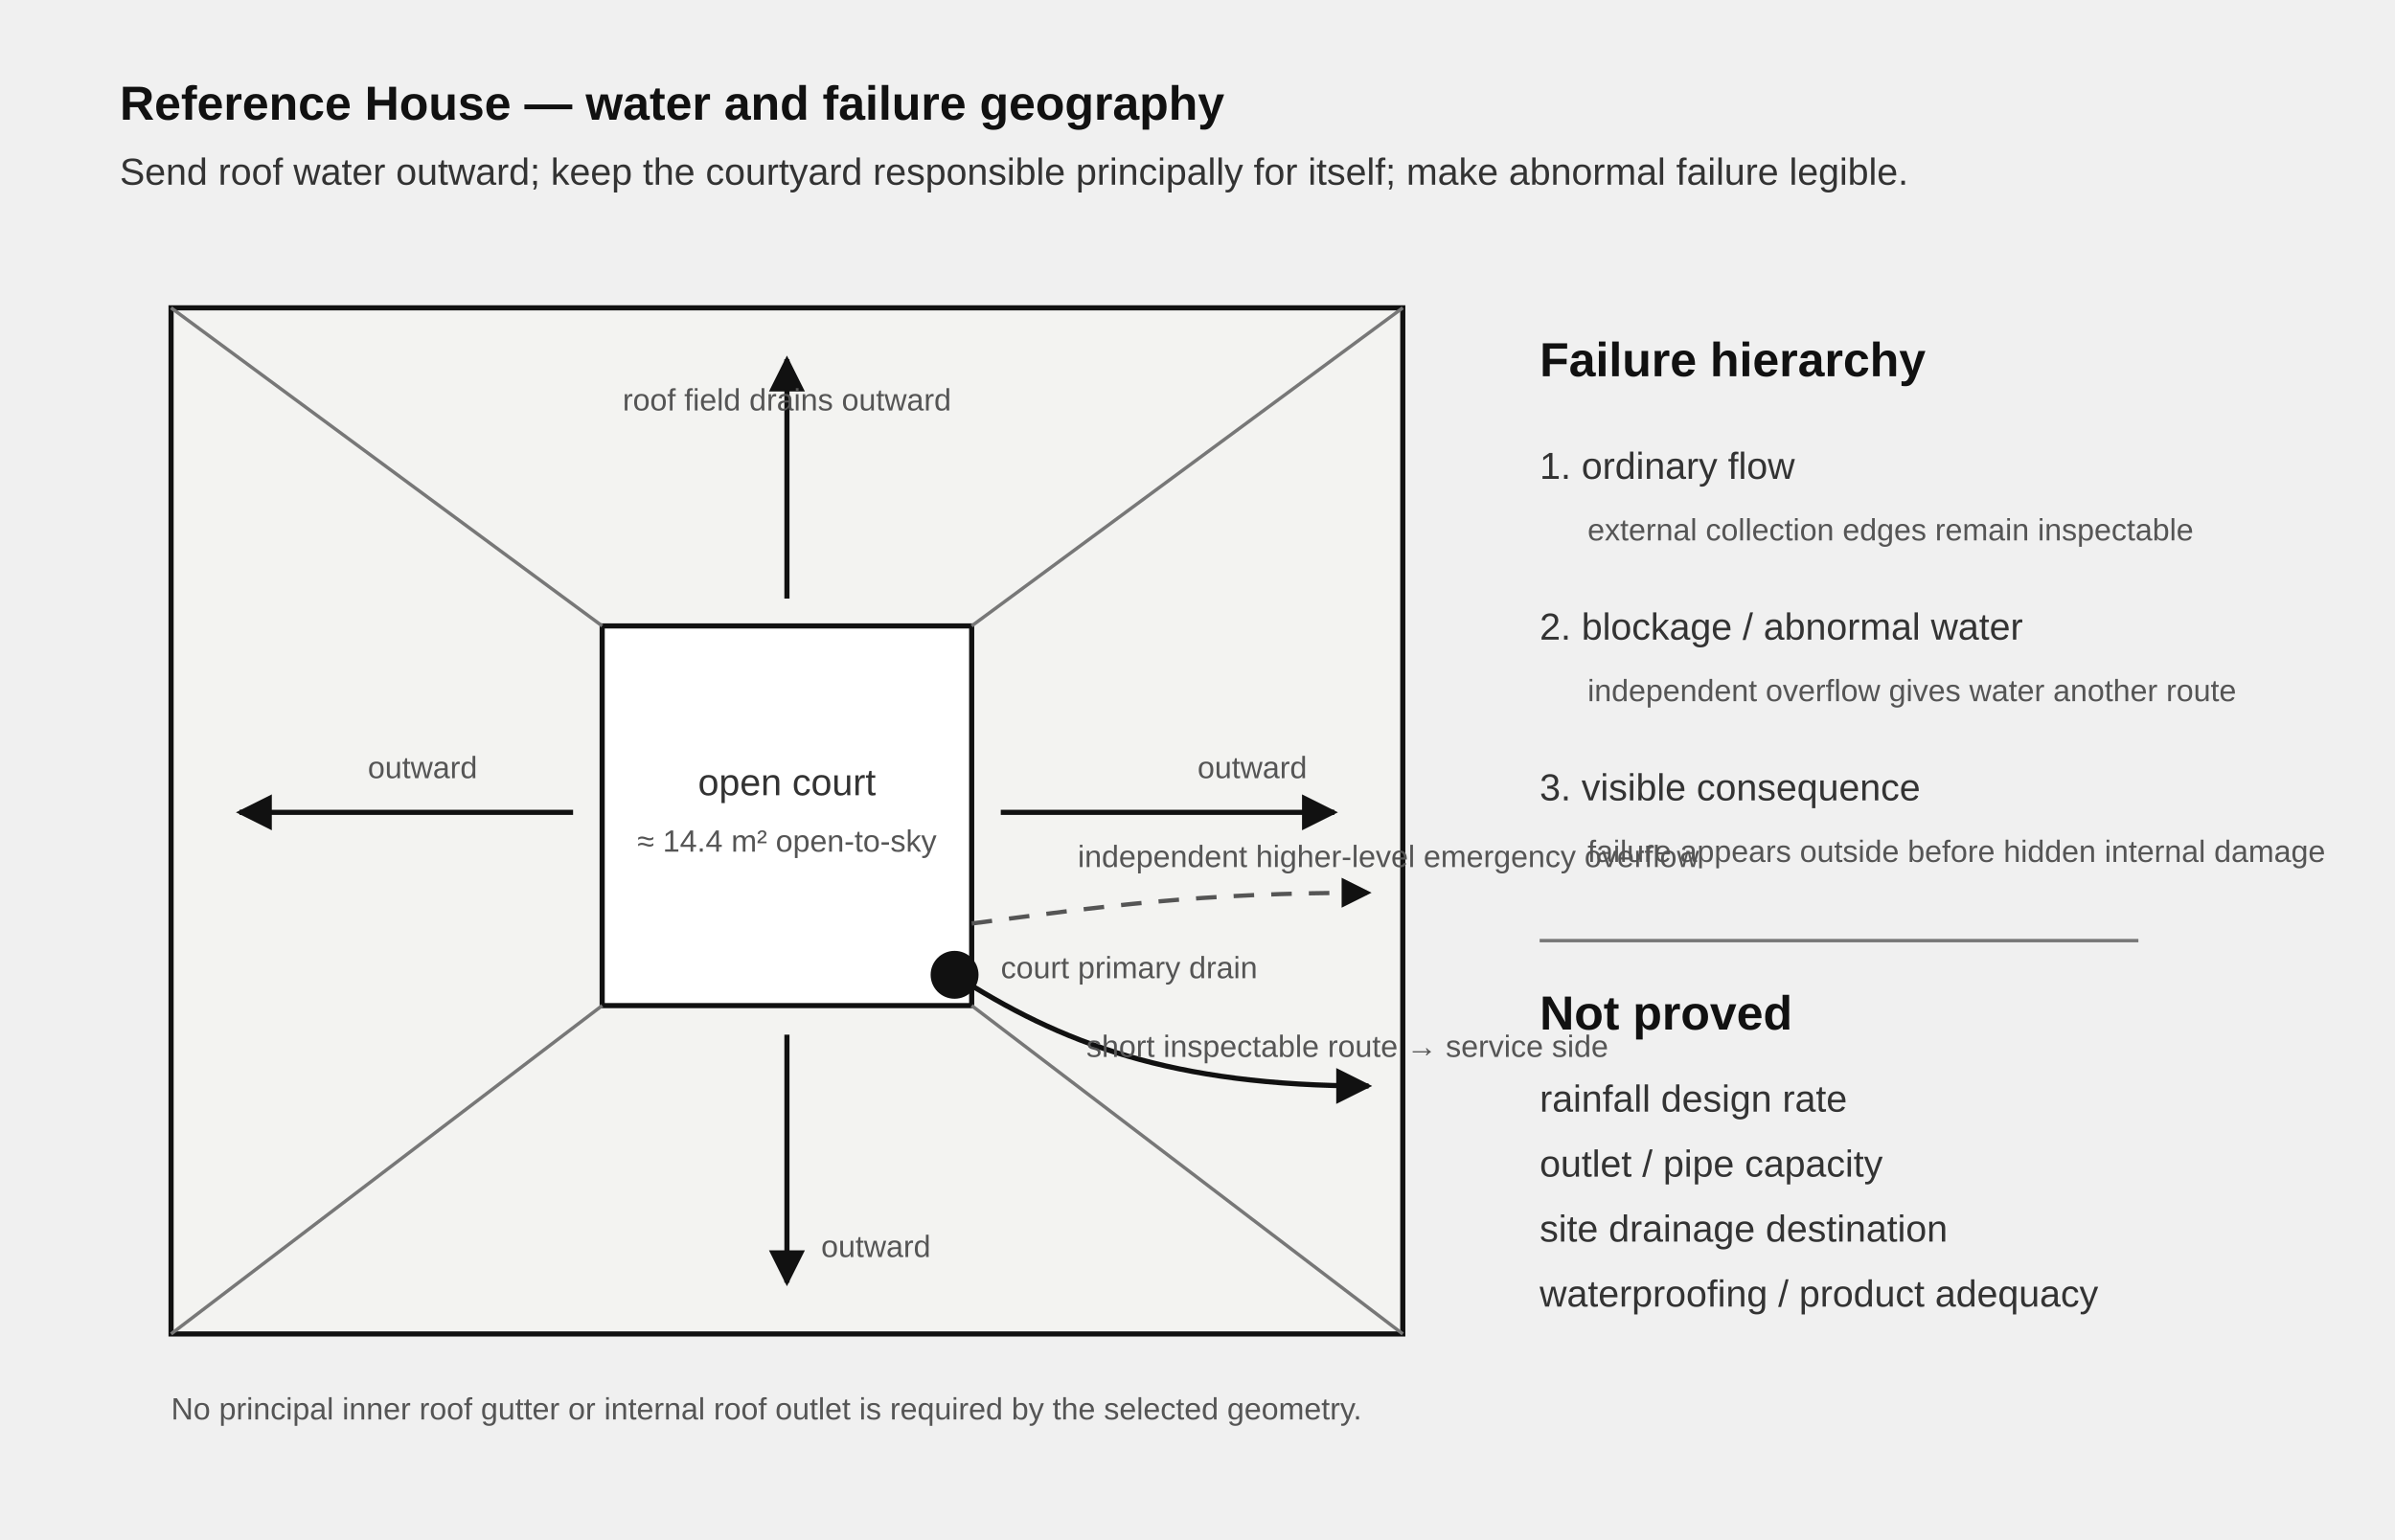
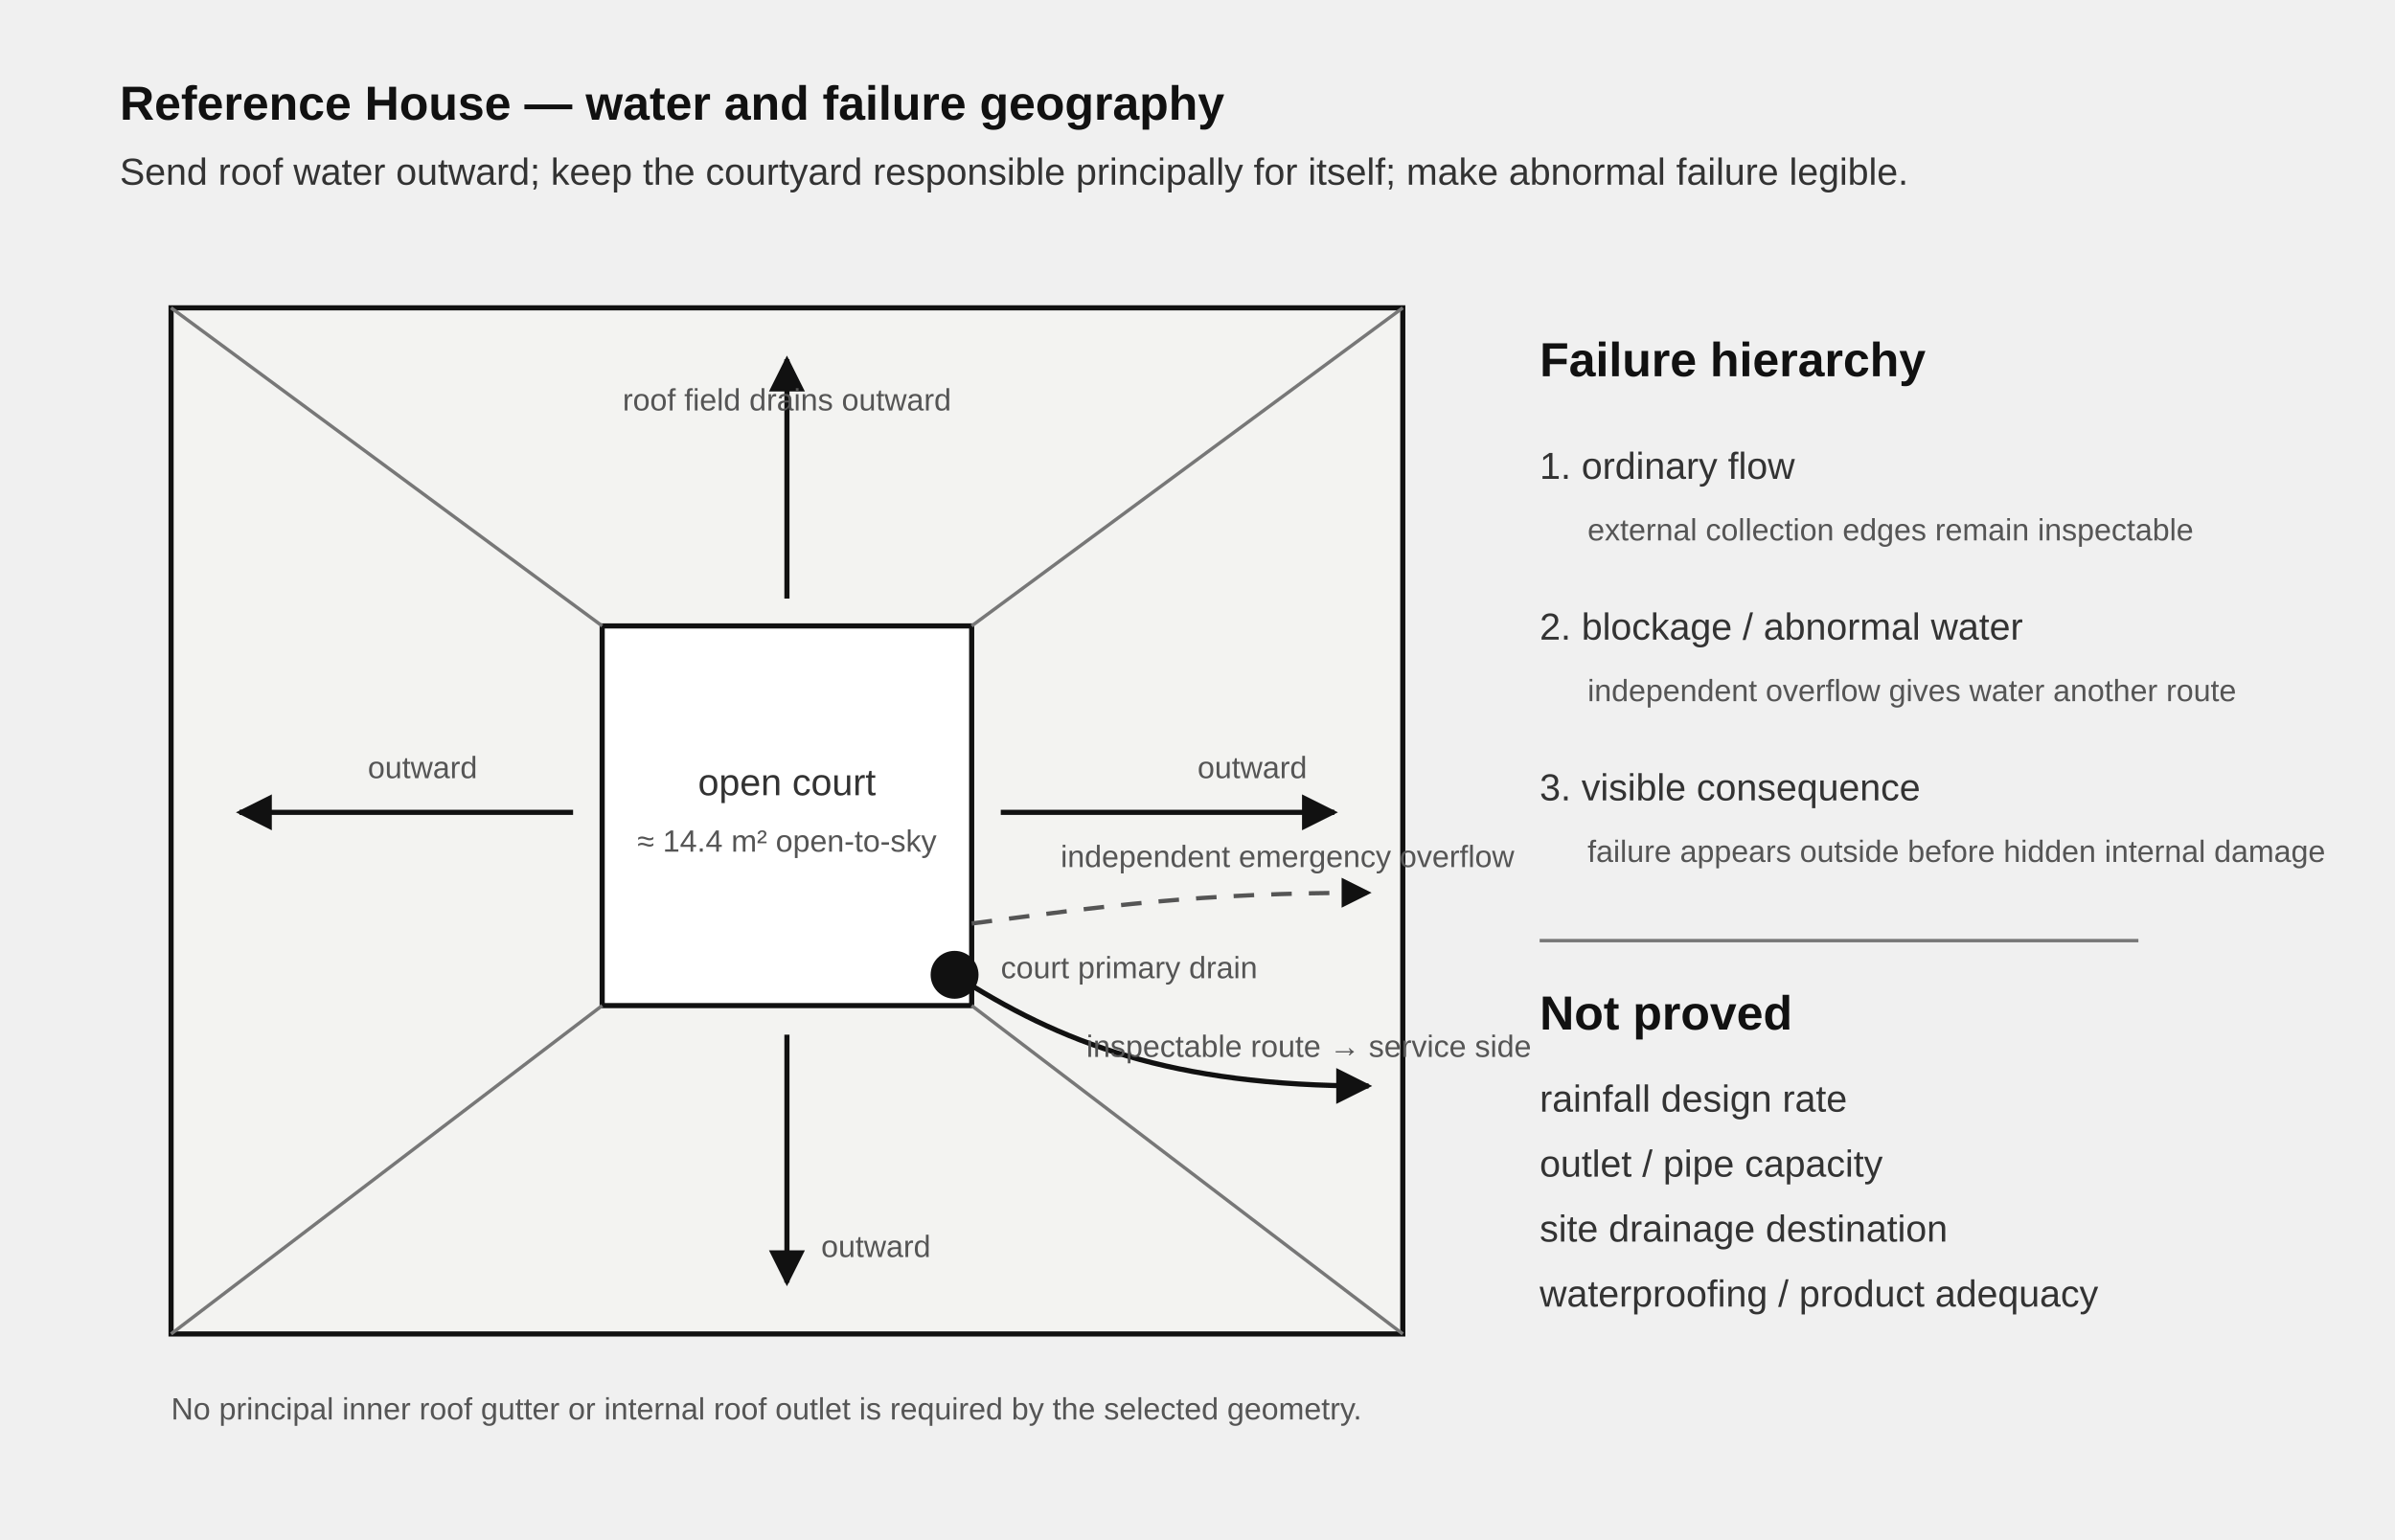
<svg xmlns="http://www.w3.org/2000/svg" viewBox="0 0 1400 900" role="img" aria-labelledby="title desc">
  <defs>
    <marker id="arrow" viewBox="0 0 10 10" refX="9" refY="5" markerWidth="7" markerHeight="7" orient="auto-start-reverse">
      <path d="M0 0 L10 5 L0 10 z" fill="#111" />
    </marker>
    <style>
      .label{font:600 28px Arial,Helvetica,sans-serif;fill:#111}
      .small{font:22px Arial,Helvetica,sans-serif;fill:#333}
      .tiny{font:18px Arial,Helvetica,sans-serif;fill:#555}
      .rule{stroke:#111;stroke-width:3;fill:none}
      .soft{stroke:#777;stroke-width:2;fill:none}
      .dash{stroke:#555;stroke-width:2.5;fill:none;stroke-dasharray:12 10}
      .roof{fill:#f3f3f1;stroke:#111;stroke-width:3}
      .court{fill:#fff;stroke:#111;stroke-width:3}
    </style>
  </defs>
  <text x="70" y="70" class="label">Reference House — water and failure geography</text>
  <text x="70" y="108" class="small">Send roof water outward; keep the courtyard responsible principally for itself; make abnormal failure legible.</text>
  <g transform="translate(100 180)">
    <rect x="0" y="0" width="720" height="600" class="roof" />
    <rect x="252" y="186" width="216" height="222" class="court" />
    <text x="360" y="285" class="small" text-anchor="middle">open court</text>
    <text x="360" y="318" class="tiny" text-anchor="middle">≈ 14.4 m² open-to-sky</text>
    <line x1="252" y1="186" x2="0" y2="0" class="soft" />
    <line x1="468" y1="186" x2="720" y2="0" class="soft" />
    <line x1="252" y1="408" x2="0" y2="600" class="soft" />
    <line x1="468" y1="408" x2="720" y2="600" class="soft" />
    <path d="M360 170 L360 30" class="rule" marker-end="url(#arrow)" />
    <path d="M235 295 L40 295" class="rule" marker-end="url(#arrow)" />
    <path d="M485 295 L680 295" class="rule" marker-end="url(#arrow)" />
    <path d="M360 425 L360 570" class="rule" marker-end="url(#arrow)" />
    <text x="360" y="60" class="tiny" text-anchor="middle">roof field drains outward</text>
    <text x="115" y="275" class="tiny">outward</text>
    <text x="600" y="275" class="tiny">outward</text>
    <text x="380" y="555" class="tiny">outward</text>
    <circle cx="458" cy="390" r="14" fill="#111" />
    <text x="485" y="392" class="tiny">court primary drain</text>
    <path d="M458 390 C 520 430, 585 455, 700 455" class="rule" marker-end="url(#arrow)" />
-     <text x="535" y="438" class="tiny">short inspectable route → service side</text>
+     <text x="535" y="438" class="tiny">inspectable route → service side</text>
    <path d="M468 360 C 545 350, 600 342, 700 342" class="dash" marker-end="url(#arrow)" />
-     <text x="530" y="327" class="tiny">independent higher-level emergency overflow</text>
+     <text x="520" y="327" class="tiny">independent emergency overflow</text>
    <text x="0" y="650" class="tiny">No principal inner roof gutter or internal roof outlet is required by the selected geometry.</text>
  </g>
  <g transform="translate(900 220)">
    <text x="0" y="0" class="label">Failure hierarchy</text>
    <text x="0" y="60" class="small">1. ordinary flow</text>
    <text x="28" y="96" class="tiny">external collection edges remain inspectable</text>
    <text x="0" y="154" class="small">2. blockage / abnormal water</text>
    <text x="28" y="190" class="tiny">independent overflow gives water another route</text>
    <text x="0" y="248" class="small">3. visible consequence</text>
    <text x="28" y="284" class="tiny">failure appears outside before hidden internal damage</text>
    <line x1="0" y1="330" x2="350" y2="330" class="soft" />
    <text x="0" y="382" class="label">Not proved</text>
    <text x="0" y="430" class="small">rainfall design rate</text>
    <text x="0" y="468" class="small">outlet / pipe capacity</text>
    <text x="0" y="506" class="small">site drainage destination</text>
    <text x="0" y="544" class="small">waterproofing / product adequacy</text>
  </g>
</svg>
